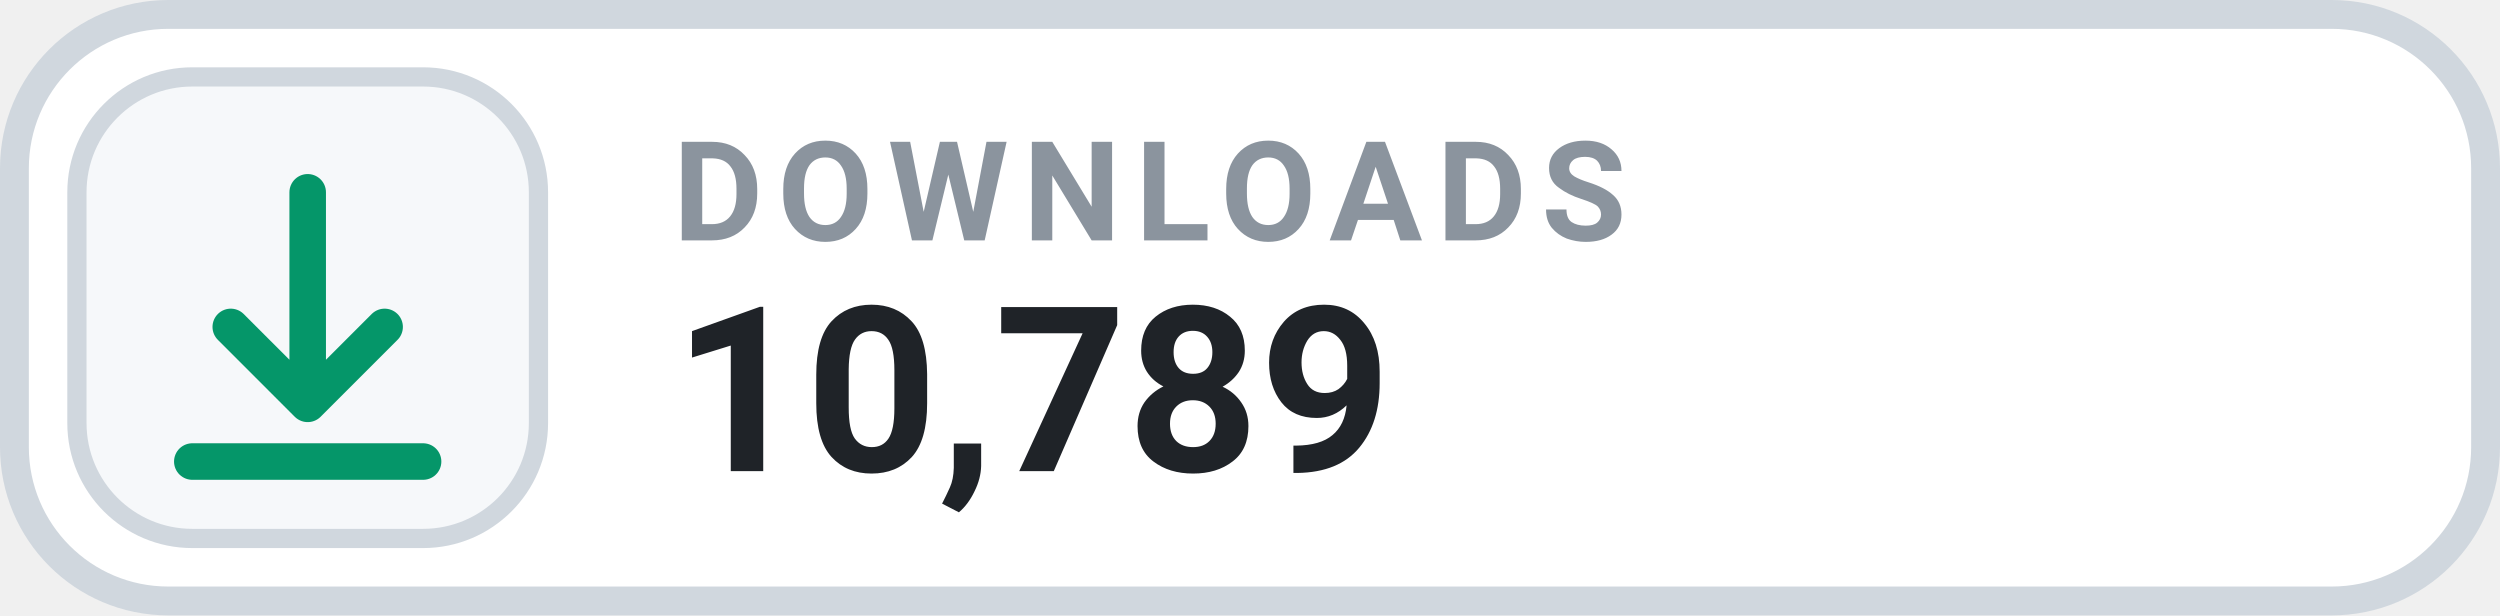
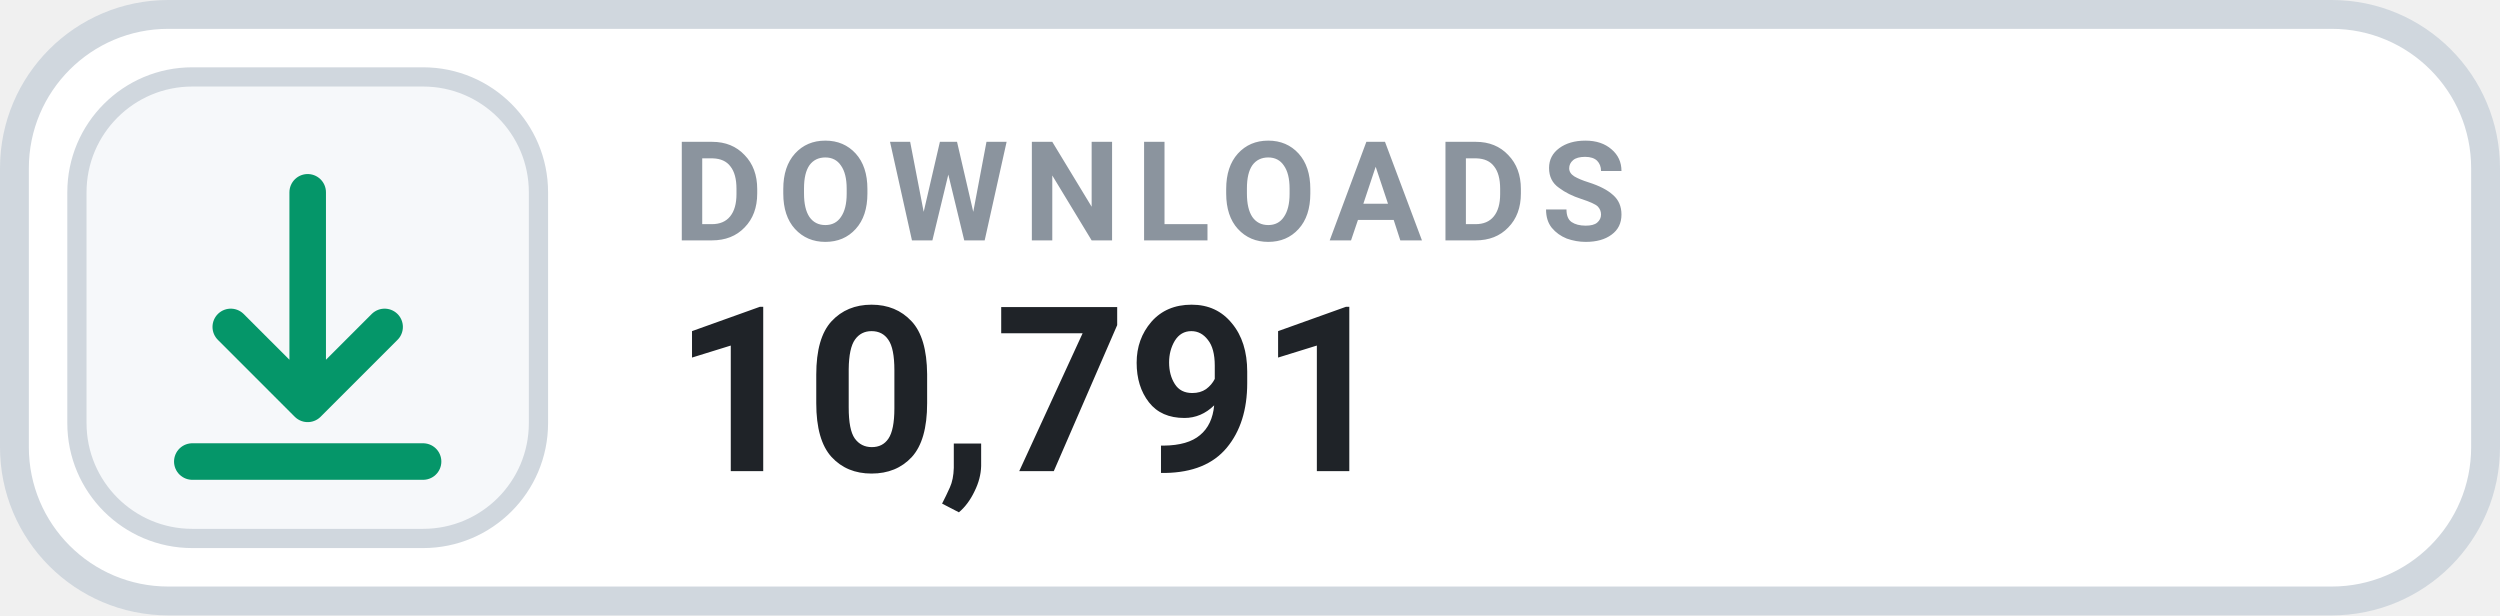
- <svg xmlns="http://www.w3.org/2000/svg" width="130" height="32" viewBox="0 0 130 32" role="img" aria-label="DOWNLOADS 10,789">
+ <svg xmlns="http://www.w3.org/2000/svg" width="130" height="32" viewBox="0 0 130 32" role="img" aria-label="DOWNLOADS 10,791">
  <rect x=".75" y=".75" width="128.5" height="30.5" rx="8" fill="#FFFFFF" stroke="#D0D7DE" stroke-width="1.5" />
  <rect x="4" y="4" width="24" height="24" rx="6" fill="#F6F8FA" stroke="#D0D7DE" stroke-width="1" />
  <g transform="translate(16 16)" style="color:#059669;">
    <path d="M0 -6 v11 m0 0 l4 -4 m-4 4 l-4 -4 M-6 8 h12" fill="none" stroke="currentColor" stroke-width="1.9" stroke-linecap="round" stroke-linejoin="round" />
  </g>
  <text x="35" y="12.5" fill="#8B949E" font-family="-apple-system,BlinkMacSystemFont,'Segoe UI',Roboto,Helvetica,Arial,sans-serif" font-size="7.2" font-weight="700" letter-spacing=".75">DOWNLOADS</text>
-   <text x="35" y="24.5" fill="#1F2328" font-family="-apple-system,BlinkMacSystemFont,'Segoe UI',Roboto,Helvetica,Arial,sans-serif" font-size="12" font-weight="700">10,789</text>
+   <text x="35" y="24.5" fill="#1F2328" font-family="-apple-system,BlinkMacSystemFont,'Segoe UI',Roboto,Helvetica,Arial,sans-serif" font-size="12" font-weight="700">10,791</text>
</svg>
